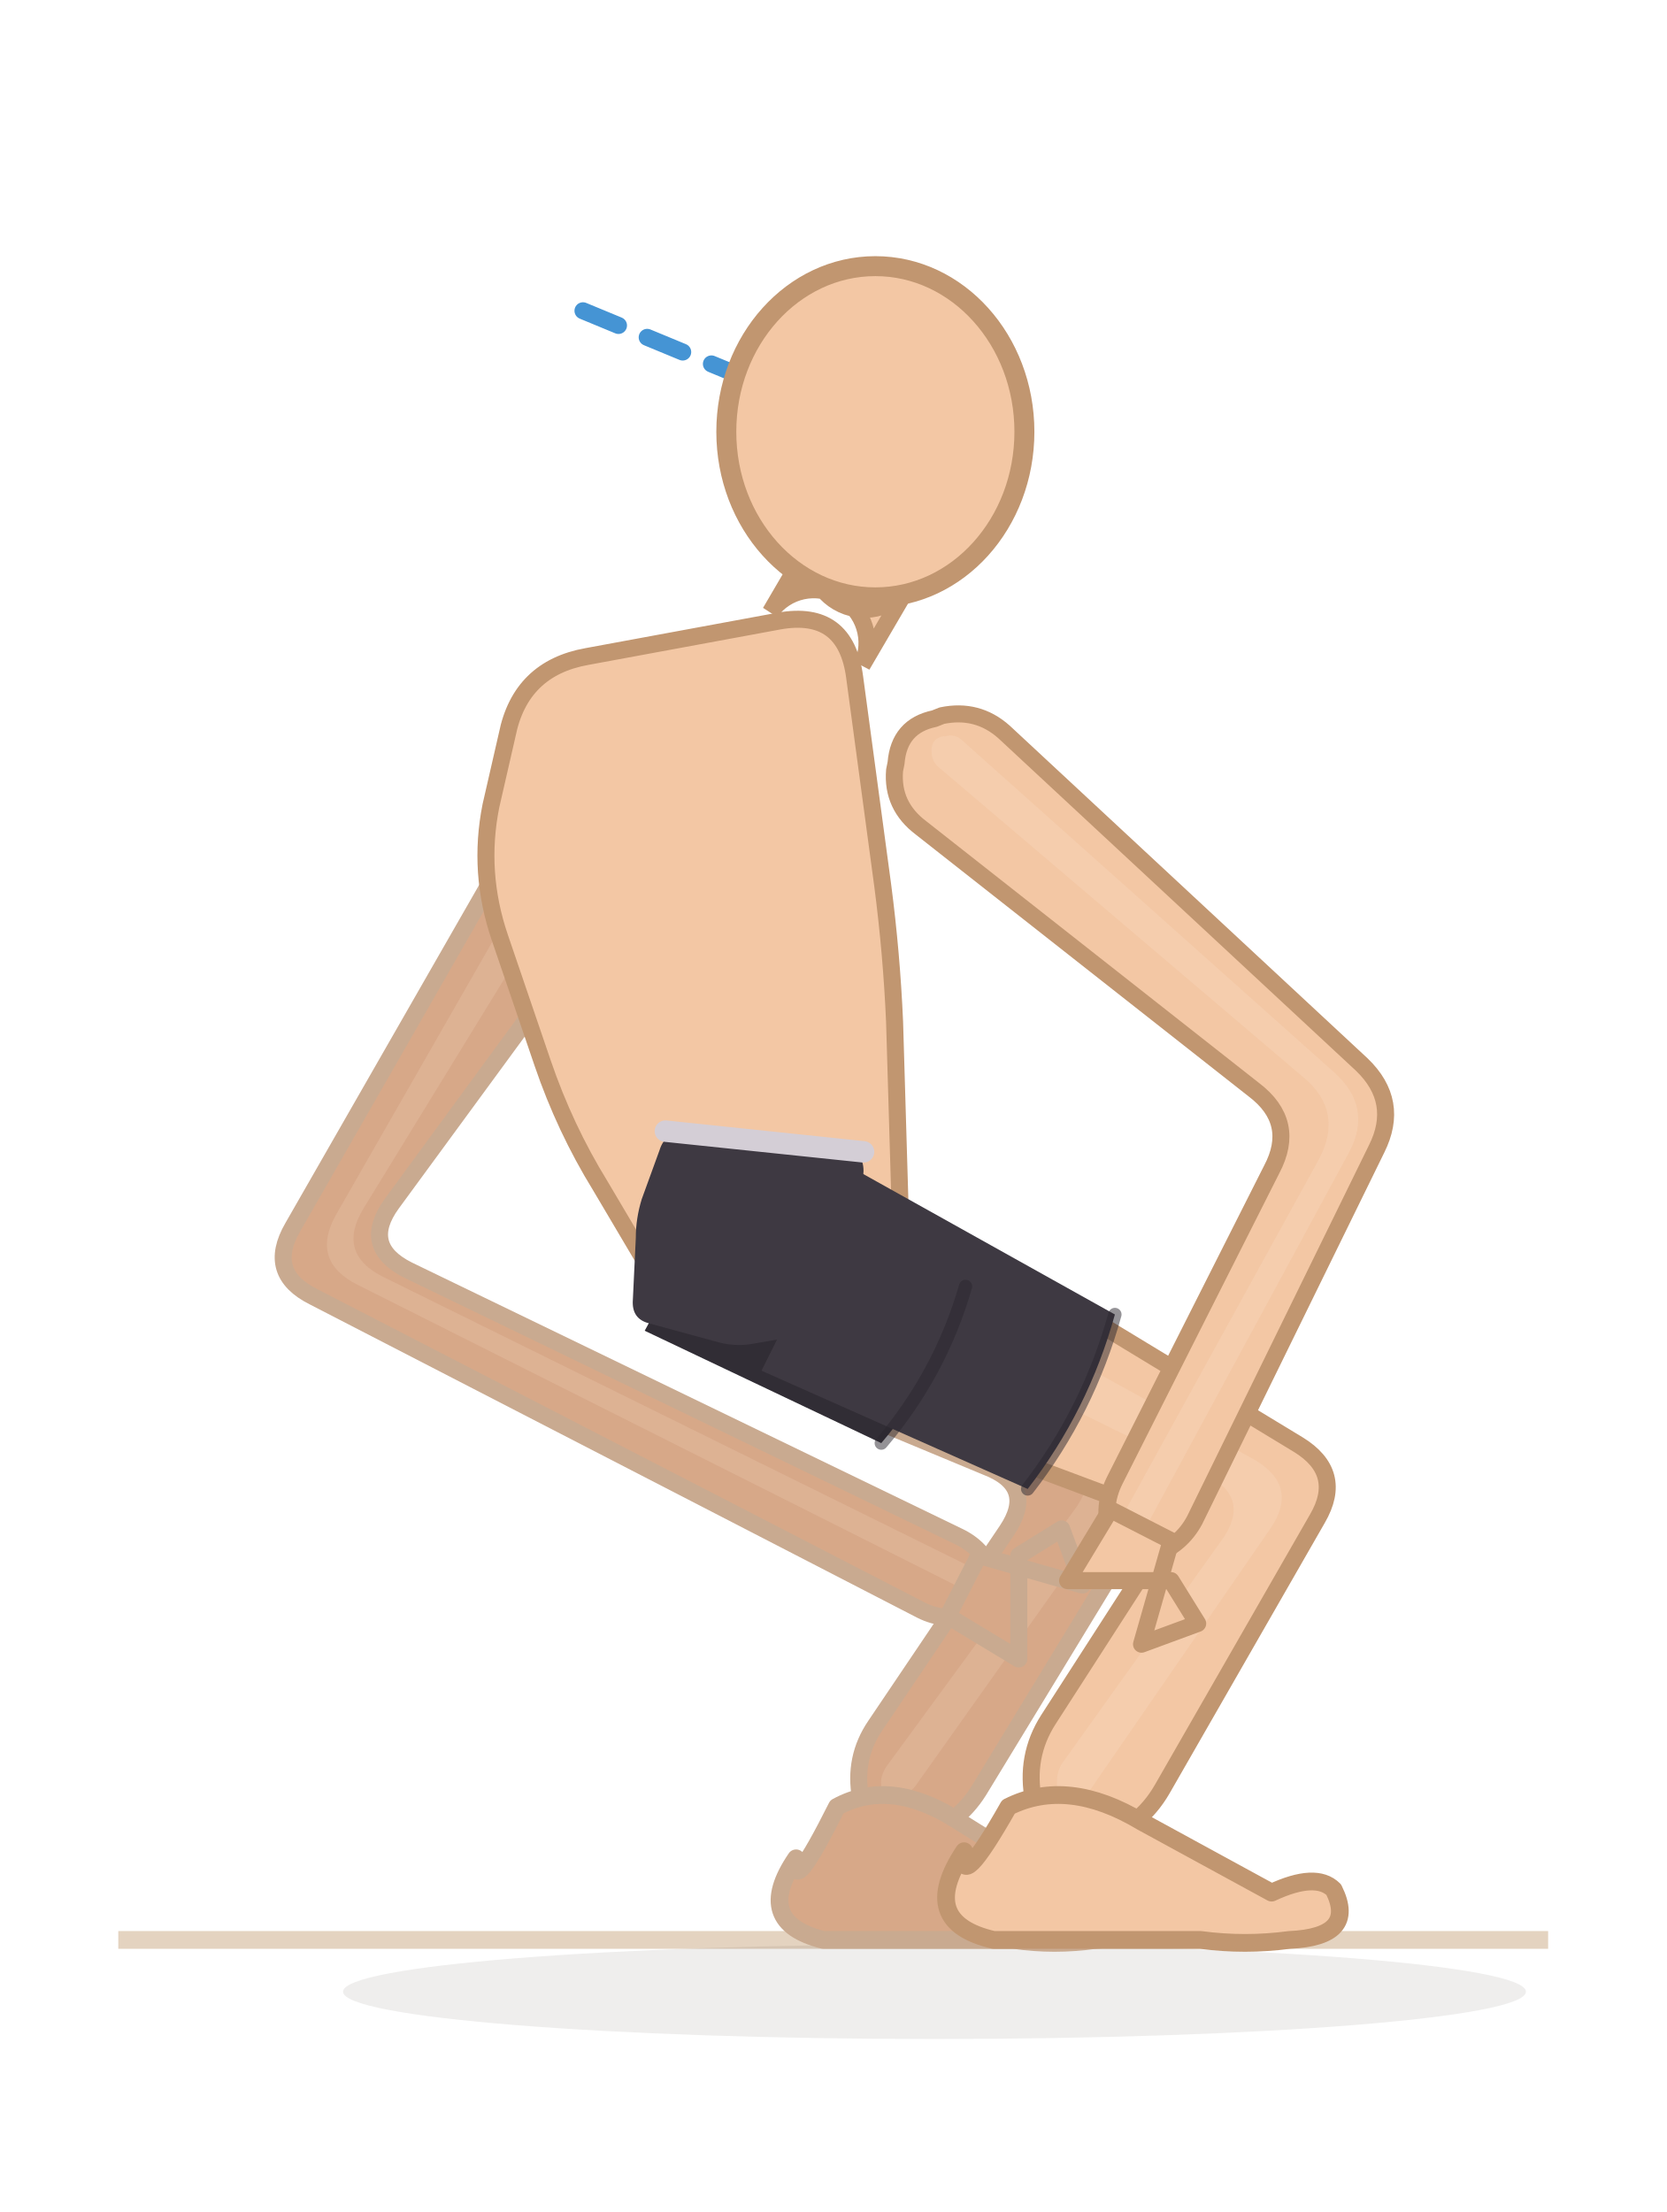
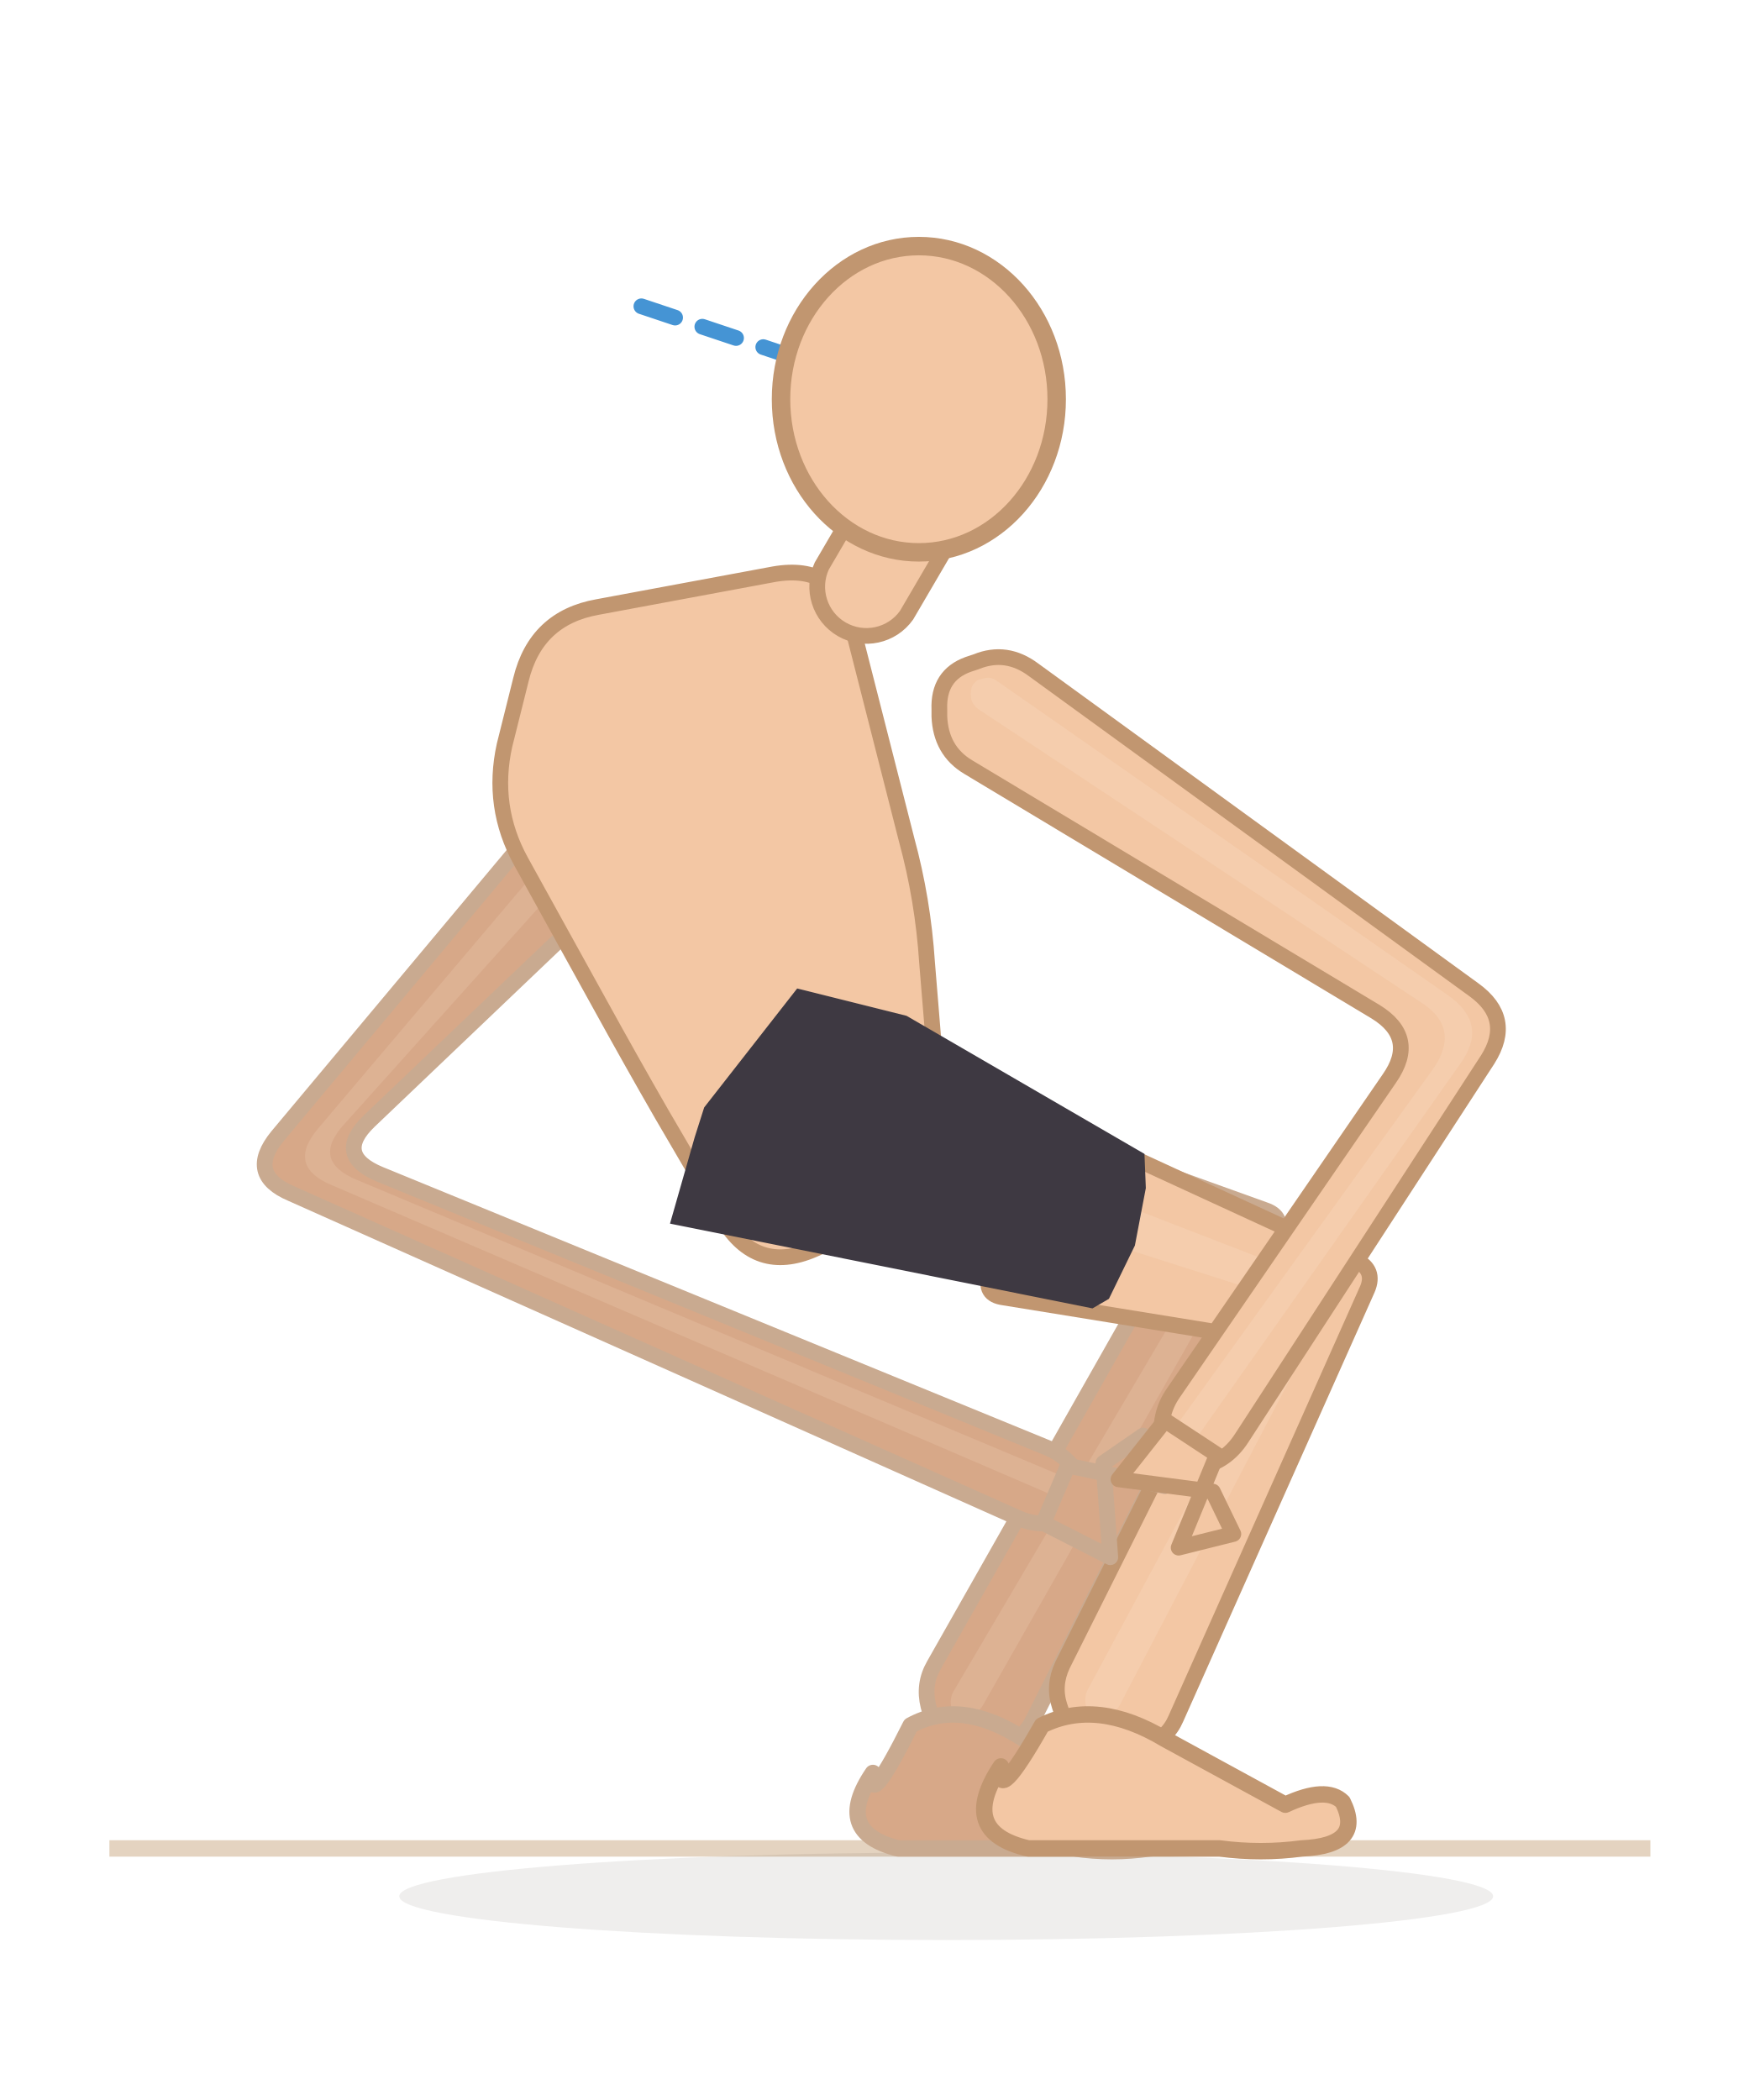
- <svg xmlns="http://www.w3.org/2000/svg" viewBox="46.8 36.8 112.7 149.6">
-   <line x1="54.8" y1="168" x2="151.5" y2="168" stroke="#e4d3c0" stroke-width="1.2" />
+ <svg xmlns="http://www.w3.org/2000/svg" viewBox="40.8 32.8 128.7 153.6">
+   <line x1="48.8" y1="168" x2="161.5" y2="168" stroke="#e4d3c0" stroke-width="1.2" />
  <ellipse cx="110" cy="171.5" rx="40" ry="3.2" fill="rgba(62,42,28,0.08)" />
-   <path d="M 96.2,128.8 L 113.5,136 Q 116.9,137.3 114.9,140.3 L 106,153.5 Q 104.5,155.7 105,158.4 L 105.1,159 Q 105.6,161.7 108.3,161.1 L 108.9,160.9 Q 111.5,160.3 113,157.9 L 125.3,137.7 Q 127.1,134.7 124.1,132.7 L 101.8,118.4 Q 98.9,116.5 95.8,118 L 95.2,118.4 Q 92.1,119.9 92.5,123.3 L 92.6,124.1 Q 93.1,127.5 96.2,128.8 Z" fill="#d7a888" stroke="#c9aa90" stroke-width="1.15" stroke-linejoin="round" />
-   <path d="M 96.6,122.9 L 118.4,134.4 Q 121.6,136.1 119.4,139 L 106.8,156.2 Q 106.3,156.9 106.4,157.6 L 106.5,157.8 Q 106.6,158.6 107.3,158.4 L 107.5,158.4 Q 108.2,158.2 108.7,157.6 L 122.4,138.3 Q 124.5,135.4 121.4,133.6 L 98.3,119.9 Q 97.4,119.4 96.6,119.8 L 96.4,119.9 Q 95.5,120.3 95.6,121.3 L 95.6,121.5 Q 95.7,122.4 96.6,122.9 Z" fill="#f3d4bc" opacity="0.22" />
-   <path d="M 100.64,162.48 Q 97.696,166.8 102.48,168 L 115.36,168 Q 118.12,168.4 120.88,168 Q 125.112,167.8 123.64,164.872 Q 122.536,163.768 119.776,165.056 L 111.68,160 Q 107.08,157 103.4,159 Q 100.272,165.24 100.64,162.48 Z" fill="#d7a888" stroke="#c9aa90" stroke-width="1.2" stroke-linejoin="round" />
-   <path d="M 104.3,131.4 L 123,138.4 Q 126.3,139.6 124.4,142.7 L 117.7,153.1 Q 116.1,155.6 116.7,158.6 L 116.9,159.2 Q 117.5,162.1 120.4,161.3 L 121.1,161.2 Q 123.9,160.4 125.4,157.8 L 135.9,139.5 Q 137.7,136.4 134.6,134.5 L 110.2,119.7 Q 107.1,117.8 103.9,119.5 L 102.7,120.1 Q 99.6,121.8 100.1,125.3 L 100.3,126.6 Q 100.9,130.2 104.3,131.4 Z" fill="#f3c7a4" stroke="#c19670" stroke-width="1.15" stroke-linejoin="round" />
-   <path d="M 104.7,124.9 L 128.3,136.5 Q 131.5,138.1 129.4,141 L 118.6,156.1 Q 118.2,156.8 118.3,157.6 L 118.3,157.8 Q 118.4,158.6 119.3,158.5 L 119.4,158.4 Q 120.3,158.3 120.7,157.6 L 132.7,140.2 Q 134.7,137.3 131.6,135.5 L 106.4,121.6 Q 105.5,121.1 104.6,121.5 L 104.3,121.6 Q 103.4,122.1 103.5,123.2 L 103.6,123.4 Q 103.7,124.5 104.7,124.9 Z" fill="#fbe3cf" opacity="0.22" />
-   <path d="M 112,162 Q 108.8,166.8 114,168 L 128,168 Q 131,168.4 134,168 Q 138.6,167.8 137,164.6 Q 135.8,163.4 132.8,164.8 L 124,160 Q 119,157 115,159 Q 111.6,165 112,162 Z" fill="#f3c7a4" stroke="#c19670" stroke-width="1.2" stroke-linejoin="round" />
-   <path d="M 81.5,93.8 L 66.6,119.8 Q 64.8,122.9 68,124.5 L 109.1,145.7 Q 110.7,146.5 112.5,146 L 112.9,145.9 Q 114.6,145.3 114,143.6 L 113.9,143.2 Q 113.3,141.5 111.6,140.7 L 74.4,122.7 Q 71.2,121.1 73.3,118.2 L 88.1,98 Q 89.4,96.2 88.6,94.1 L 88.4,93.6 Q 87.6,91.6 85.3,91.7 L 84.9,91.7 Q 82.6,91.8 81.5,93.8 Z" fill="#d7a888" stroke="#c9aa90" stroke-width="1.15" stroke-linejoin="round" />
-   <path d="M 84.1,93.5 L 69.5,119 Q 67.8,122.1 71,123.7 L 111.4,144 Q 111.9,144.2 112.4,144.1 L 112.5,144 Q 113,143.9 112.8,143.4 L 112.8,143.3 Q 112.6,142.8 112.1,142.6 L 72.8,123.2 Q 69.5,121.6 71.4,118.5 L 86,94.7 Q 86.3,94.1 86,93.6 L 86,93.4 Q 85.7,92.9 85.1,92.9 L 85,92.9 Q 84.4,93 84.1,93.5 Z" fill="#f3d4bc" opacity="0.22" />
-   <path d="M 113,142 L 120,144 L 118.6,140.2 L 115.7,142 L 115.7,149 L 110.9,146.1 Z" fill="#d7a888" stroke="#c9aa90" stroke-width="1.15" stroke-linejoin="round" />
-   <path d="M 86.5,81.2 L 99.5,78.8 Q 104,78 104.6,82.6 L 106.5,96.7 Q 107.1,101.3 107.3,105.9 L 107.7,119.4 Q 107.9,124 103.5,125.3 L 98.5,126.7 Q 94,128 91.6,124.1 L 87.4,117 Q 85,113.1 83.5,108.7 L 80.6,100.2 Q 79.1,95.8 80,91.3 L 81.1,86.5 Q 82,82 86.5,81.2 Z" fill="#f3c7a4" stroke="#c19670" stroke-width="1.15" stroke-linejoin="round" />
+   <path d="M 106.2,124.2 L 123.6,126 Q 125.2,126.2 124.4,127.6 L 109.1,154.6 Q 108.3,156 108.7,157.6 L 109.5,160.4 Q 109.9,161.9 111.5,161.4 L 114.2,160.5 Q 115.7,160 116.4,158.5 L 134.1,123.3 Q 134.8,121.8 133.3,121.3 L 109.1,112.6 Q 107.6,112 107.2,113.6 L 105,122.5 Q 104.6,124 106.2,124.2 Z" fill="#d7a888" stroke="#c9aa90" stroke-width="1.15" stroke-linejoin="round" />
+   <path d="M 101.6,117.4 L 128,123.8 Q 129.6,124.1 128.8,125.5 L 110.6,156.4 Q 110.2,157 110.4,157.8 L 110.5,157.9 Q 110.6,158.7 111.4,158.5 L 111.5,158.4 Q 112.3,158.2 112.7,157.5 L 131.5,124.4 Q 132.3,123 130.8,122.5 L 102.5,114.2 Q 101,113.7 100.6,115.2 L 100.5,115.6 Q 100.1,117.1 101.6,117.4 Z" fill="#f3d4bc" opacity="0.22" />
+   <path d="M 104.64,162.48 Q 101.696,166.8 106.48,168 L 119.36,168 Q 122.12,168.4 124.88,168 Q 129.112,167.8 127.64,164.872 Q 126.536,163.768 123.776,165.056 L 115.68,160 Q 111.08,157 107.4,159 Q 104.272,165.24 104.64,162.48 Z" fill="#d7a888" stroke="#c9aa90" stroke-width="1.2" stroke-linejoin="round" />
+   <path d="M 114.2,127.7 L 129,130.1 Q 130.6,130.3 129.9,131.8 L 118.5,154.6 Q 117.8,156.1 118.3,157.6 L 119.4,160.9 Q 120,162.4 121.4,161.8 L 124.7,160.5 Q 126.2,159.9 126.8,158.5 L 140.8,127.1 Q 141.4,125.7 140,125 L 118.5,115.1 Q 117,114.4 116.5,115.9 L 113.2,126 Q 112.7,127.5 114.2,127.7 Z" fill="#f3c7a4" stroke="#c19670" stroke-width="1.15" stroke-linejoin="round" />
+   <path d="M 109.8,119.9 L 134,127.6 Q 135.5,128.1 134.8,129.5 L 120.4,156.3 Q 120,157 120.3,157.8 L 120.3,158 Q 120.5,158.8 121.3,158.5 L 121.5,158.5 Q 122.3,158.2 122.7,157.5 L 137.9,128.4 Q 138.6,126.9 137.1,126.4 L 111,116.3 Q 109.5,115.7 109,117.2 L 108.8,117.9 Q 108.3,119.4 109.8,119.9 Z" fill="#fbe3cf" opacity="0.22" />
+   <path d="M 114,162 Q 110.8,166.8 116,168 L 130,168 Q 133,168.4 136,168 Q 140.6,167.8 139,164.6 Q 137.8,163.4 134.8,164.8 L 126,160 Q 121,157 117,159 Q 113.6,165 114,162 Z" fill="#f3c7a4" stroke="#c19670" stroke-width="1.2" stroke-linejoin="round" />
+   <path d="M 83.6,89 L 61.1,115.9 Q 58.8,118.7 62.1,120.1 L 115.2,143.8 Q 116.9,144.6 118.6,143.9 L 119,143.8 Q 120.7,143.2 120,141.5 L 119.8,141.1 Q 119.1,139.4 117.4,138.7 L 68.6,118.7 Q 65.2,117.3 67.8,114.8 L 89.3,94.3 Q 90.9,92.7 90.5,90.5 L 90.4,90.1 Q 90,87.9 87.8,87.6 L 87.3,87.6 Q 85.1,87.3 83.6,89 Z" fill="#d7a888" stroke="#c9aa90" stroke-width="1.15" stroke-linejoin="round" />
+   <path d="M 86.2,89.2 L 64.1,115.3 Q 61.7,118.1 65.1,119.5 L 117.4,142 Q 117.9,142.2 118.4,142 L 118.5,142 Q 119,141.8 118.8,141.3 L 118.7,141.2 Q 118.5,140.8 118.1,140.6 L 66.9,119.1 Q 63.5,117.7 66,115 L 87.8,90.7 Q 88.3,90.2 88.1,89.6 L 88.1,89.5 Q 87.9,88.8 87.3,88.8 L 87.2,88.8 Q 86.6,88.7 86.2,89.2 Z" fill="#f3d4bc" opacity="0.22" />
+   <path d="M 118.9,140 L 126,141.5 L 124.4,137.8 L 121.5,139.8 L 122,146.7 L 117.1,144.2 Z" fill="#d7a888" stroke="#c9aa90" stroke-width="1.15" stroke-linejoin="round" />
+   <path d="M 84.5,77.2 L 97.4,74.8 Q 102,74 103.1,78.5 L 107.1,94.2 Q 108.3,98.6 108.6,103.2 L 109.6,115.4 Q 109.9,120 105.7,121.8 L 100.3,124.2 Q 96.1,126 93.7,122 L 89.2,114.3 Q 86.9,110.3 84.7,106.3 L 78.9,95.8 Q 76.7,91.8 77.7,87.3 L 78.9,82.5 Q 80,78 84.5,77.2 Z" fill="#f3c7a4" stroke="#c19670" stroke-width="1.15" stroke-linejoin="round" />
  <g data-shorts="inline">
-     <path d="M 90.4,126.8 L 106.4,134.4 Q 110.4,129.7 112.1,123.8 L 97,114.7 Z" fill="#312d35" />
-     <path d="M 93.1,113.5 L 104,114.6 Q 105.2,114.7 105.2,116 L 104.9,120.6 Q 104.8,121.9 104.1,123 L 102.4,125.9 Q 101.7,127 100.5,127.2 L 97.6,127.7 Q 96.4,127.9 95.1,127.5 L 90.7,126.3 Q 89.5,126 89.6,124.7 L 89.8,120.5 Q 89.8,119.2 90.2,117.9 L 91.4,114.6 Q 91.8,113.3 93.1,113.5 Z" fill="#3e3942" />
-     <path d="M 91.8,113.3 L 105.2,114.7" fill="none" stroke="#d4ced6" stroke-width="1.45" stroke-linecap="round" />
-     <path d="M 98.3,129.5 L 116.3,137.5 Q 120.4,132.2 122.2,125.7 L 105,116.1 Z" fill="#3e3942" />
-     <path d="M 106.4,134.4 Q 110.4,129.7 112.1,123.8" fill="none" stroke="#2a262e" stroke-width="0.9" stroke-linecap="round" opacity="0.5" />
-     <path d="M 116.3,137.5 Q 120.4,132.2 122.2,125.7" fill="none" stroke="#2a262e" stroke-width="0.9" stroke-linecap="round" opacity="0.5" />
+     <path d="M 89.8,122.3 L 91.6,116 L 92.3,113.8 L 99.1,105.1 L 107.1,107.1 L 124.5,117.2 L 124.6,119.7 L 123.8,123.9 L 121.9,127.8 L 120.7,128.5 Z" fill="#3e3942" fill-rule="nonzero" />
  </g>
-   <path d="M 109.1,92.8 L 131.6,110.5 Q 134.5,112.7 132.8,115.9 L 122.2,136.9 Q 121.3,138.7 121.9,140.5 L 122,140.9 Q 122.6,142.8 124.4,142.2 L 124.8,142 Q 126.7,141.3 127.6,139.6 L 139.9,114.5 Q 141.5,111.3 138.9,108.8 L 114.7,86.3 Q 112.9,84.7 110.5,85.2 L 110,85.4 Q 107.6,85.9 107.4,88.4 L 107.3,88.9 Q 107.1,91.3 109.1,92.8 Z" fill="#f3c7a4" stroke="#c19670" stroke-width="1.15" stroke-linejoin="round" />
-   <path d="M 110.3,88.7 L 135,109.7 Q 137.7,112 136,115.2 L 123,138.8 Q 122.7,139.3 122.9,139.9 L 122.9,140 Q 123,140.5 123.6,140.3 L 123.7,140.3 Q 124.2,140.1 124.5,139.7 L 138,114.8 Q 139.7,111.7 137,109.3 L 111.9,86.9 Q 111.4,86.4 110.7,86.6 L 110.6,86.6 Q 109.9,86.7 109.8,87.4 L 109.8,87.6 Q 109.8,88.3 110.3,88.7 Z" fill="#fbe3cf" opacity="0.22" />
-   <path d="M 126,141 L 124,148 L 127.8,146.6 L 126,143.7 L 119,143.7 L 121.9,138.9 Z" fill="#f3c7a4" stroke="#c19670" stroke-width="1.15" stroke-linejoin="round" />
-   <line x1="106" y1="66" x2="85.7" y2="57.6" stroke="#2481cc" stroke-width="1.15" stroke-dasharray="2.6 2.1" stroke-linecap="round" opacity="0.85" />
-   <path d="M 105.1,81.8 L 108.2,76.5 A 3.6 3.6 0 0 1 102,72.9 L 98.9,78.2 A 3.6 3.6 0 0 1 105.1,81.8 Z" fill="#f3c7a4" stroke="#c19670" stroke-width="1.15" />
-   <ellipse cx="106" cy="66" rx="10.08" ry="11.2" fill="#f3c7a4" stroke="#c19670" stroke-width="1.35" />
+   <path d="M 111.6,88.9 L 141.4,106.8 Q 144.5,108.7 142.4,111.7 L 126.6,134.7 Q 125.5,136.3 125.8,138.3 L 125.9,138.7 Q 126.3,140.6 128.2,140.2 L 128.6,140.1 Q 130.5,139.7 131.6,138 L 149.6,110.3 Q 151.5,107.3 148.6,105.2 L 116.4,81.8 Q 114.4,80.3 112.2,81.2 L 111.6,81.4 Q 109.4,82.2 109.5,84.7 L 109.5,85.2 Q 109.6,87.7 111.6,88.9 Z" fill="#f3c7a4" stroke="#c19670" stroke-width="1.15" stroke-linejoin="round" />
+   <path d="M 112.4,84.7 L 144.7,106.1 Q 147.7,108 145.6,111 L 127.1,136.7 Q 126.8,137.2 126.9,137.7 L 126.9,137.8 Q 127,138.4 127.5,138.3 L 127.6,138.3 Q 128.2,138.2 128.5,137.7 L 147.6,110.6 Q 149.7,107.7 146.7,105.6 L 113.7,82.6 Q 113.2,82.2 112.5,82.5 L 112.4,82.5 Q 111.8,82.8 111.8,83.5 L 111.8,83.6 Q 111.8,84.3 112.4,84.7 Z" fill="#fbe3cf" opacity="0.22" />
+   <path d="M 129.8,139.2 L 127,146 L 131,145 L 129.5,141.9 L 122.6,141 L 126,136.7 Z" fill="#f3c7a4" stroke="#c19670" stroke-width="1.15" stroke-linejoin="round" />
+   <line x1="108" y1="62" x2="87.1" y2="55" stroke="#2481cc" stroke-width="1.15" stroke-dasharray="2.6 2.1" stroke-linecap="round" opacity="0.85" />
+   <path d="M 107.1,77.8 L 110.2,72.5 A 3.6 3.6 0 0 0 104,68.9 L 100.9,74.2 A 3.6 3.6 0 0 0 107.1,77.8 Z" fill="#f3c7a4" stroke="#c19670" stroke-width="1.15" />
+   <ellipse cx="108" cy="62" rx="10.08" ry="11.2" fill="#f3c7a4" stroke="#c19670" stroke-width="1.35" />
</svg>
